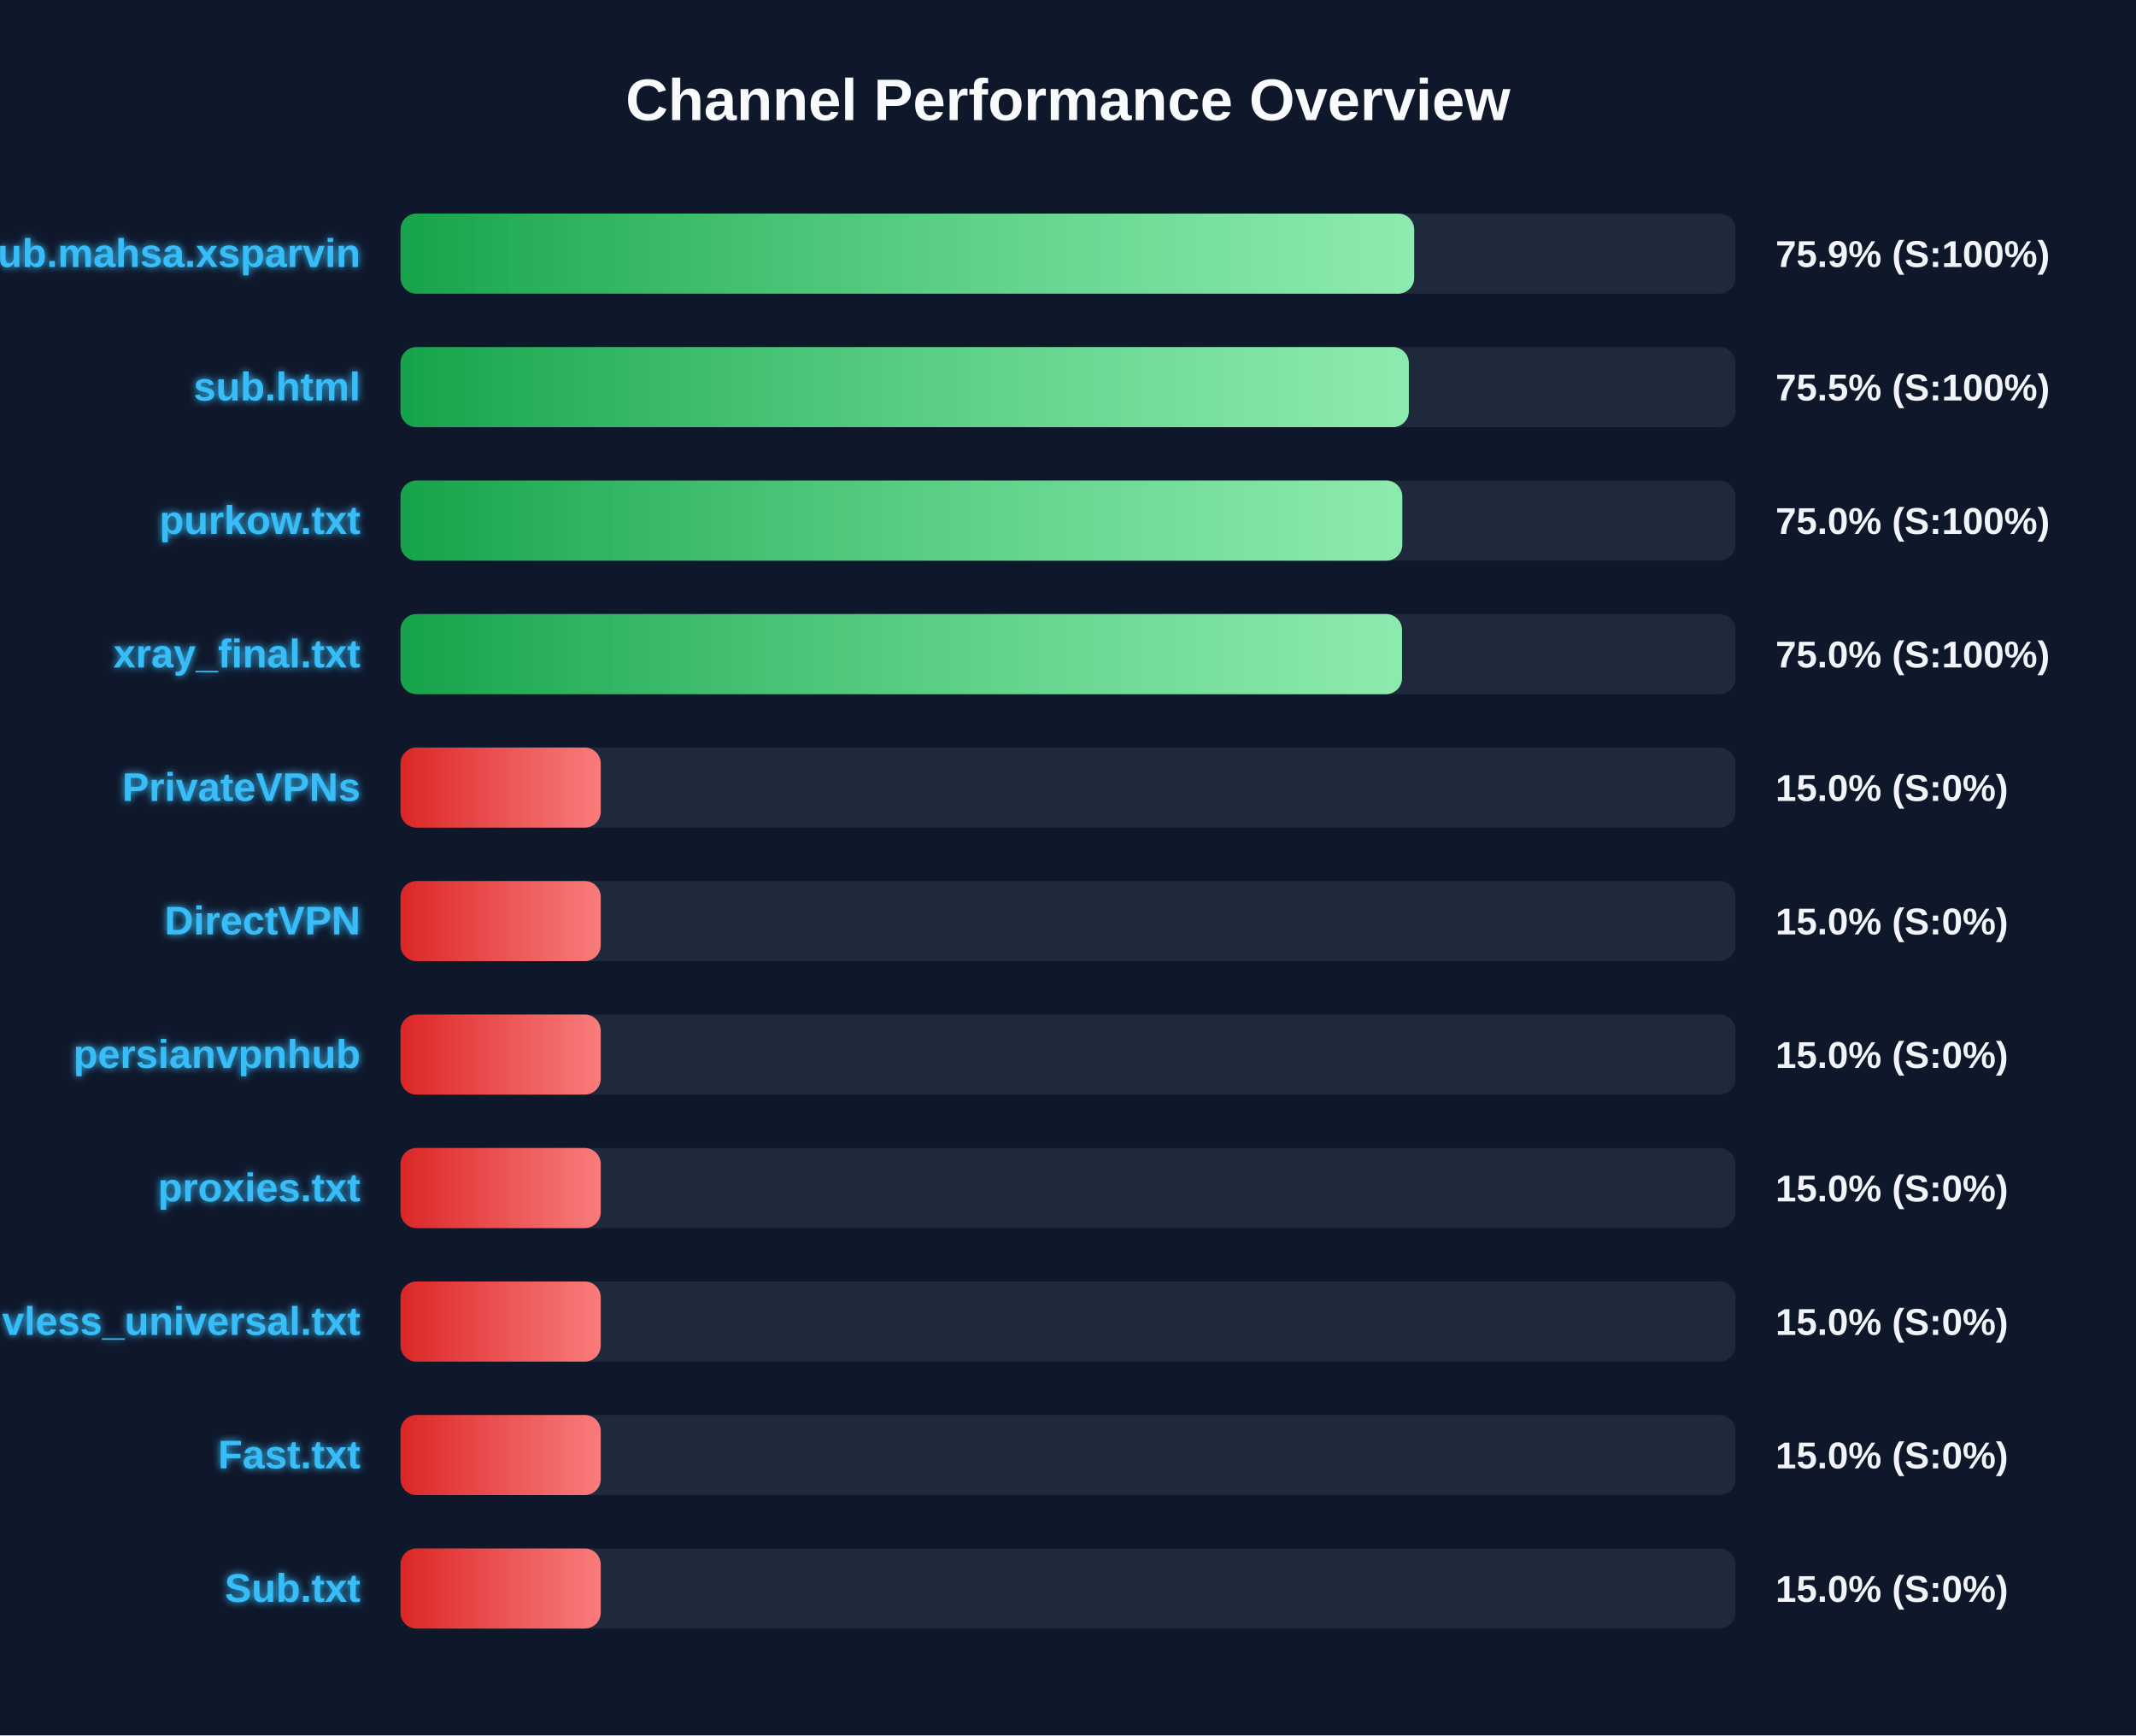
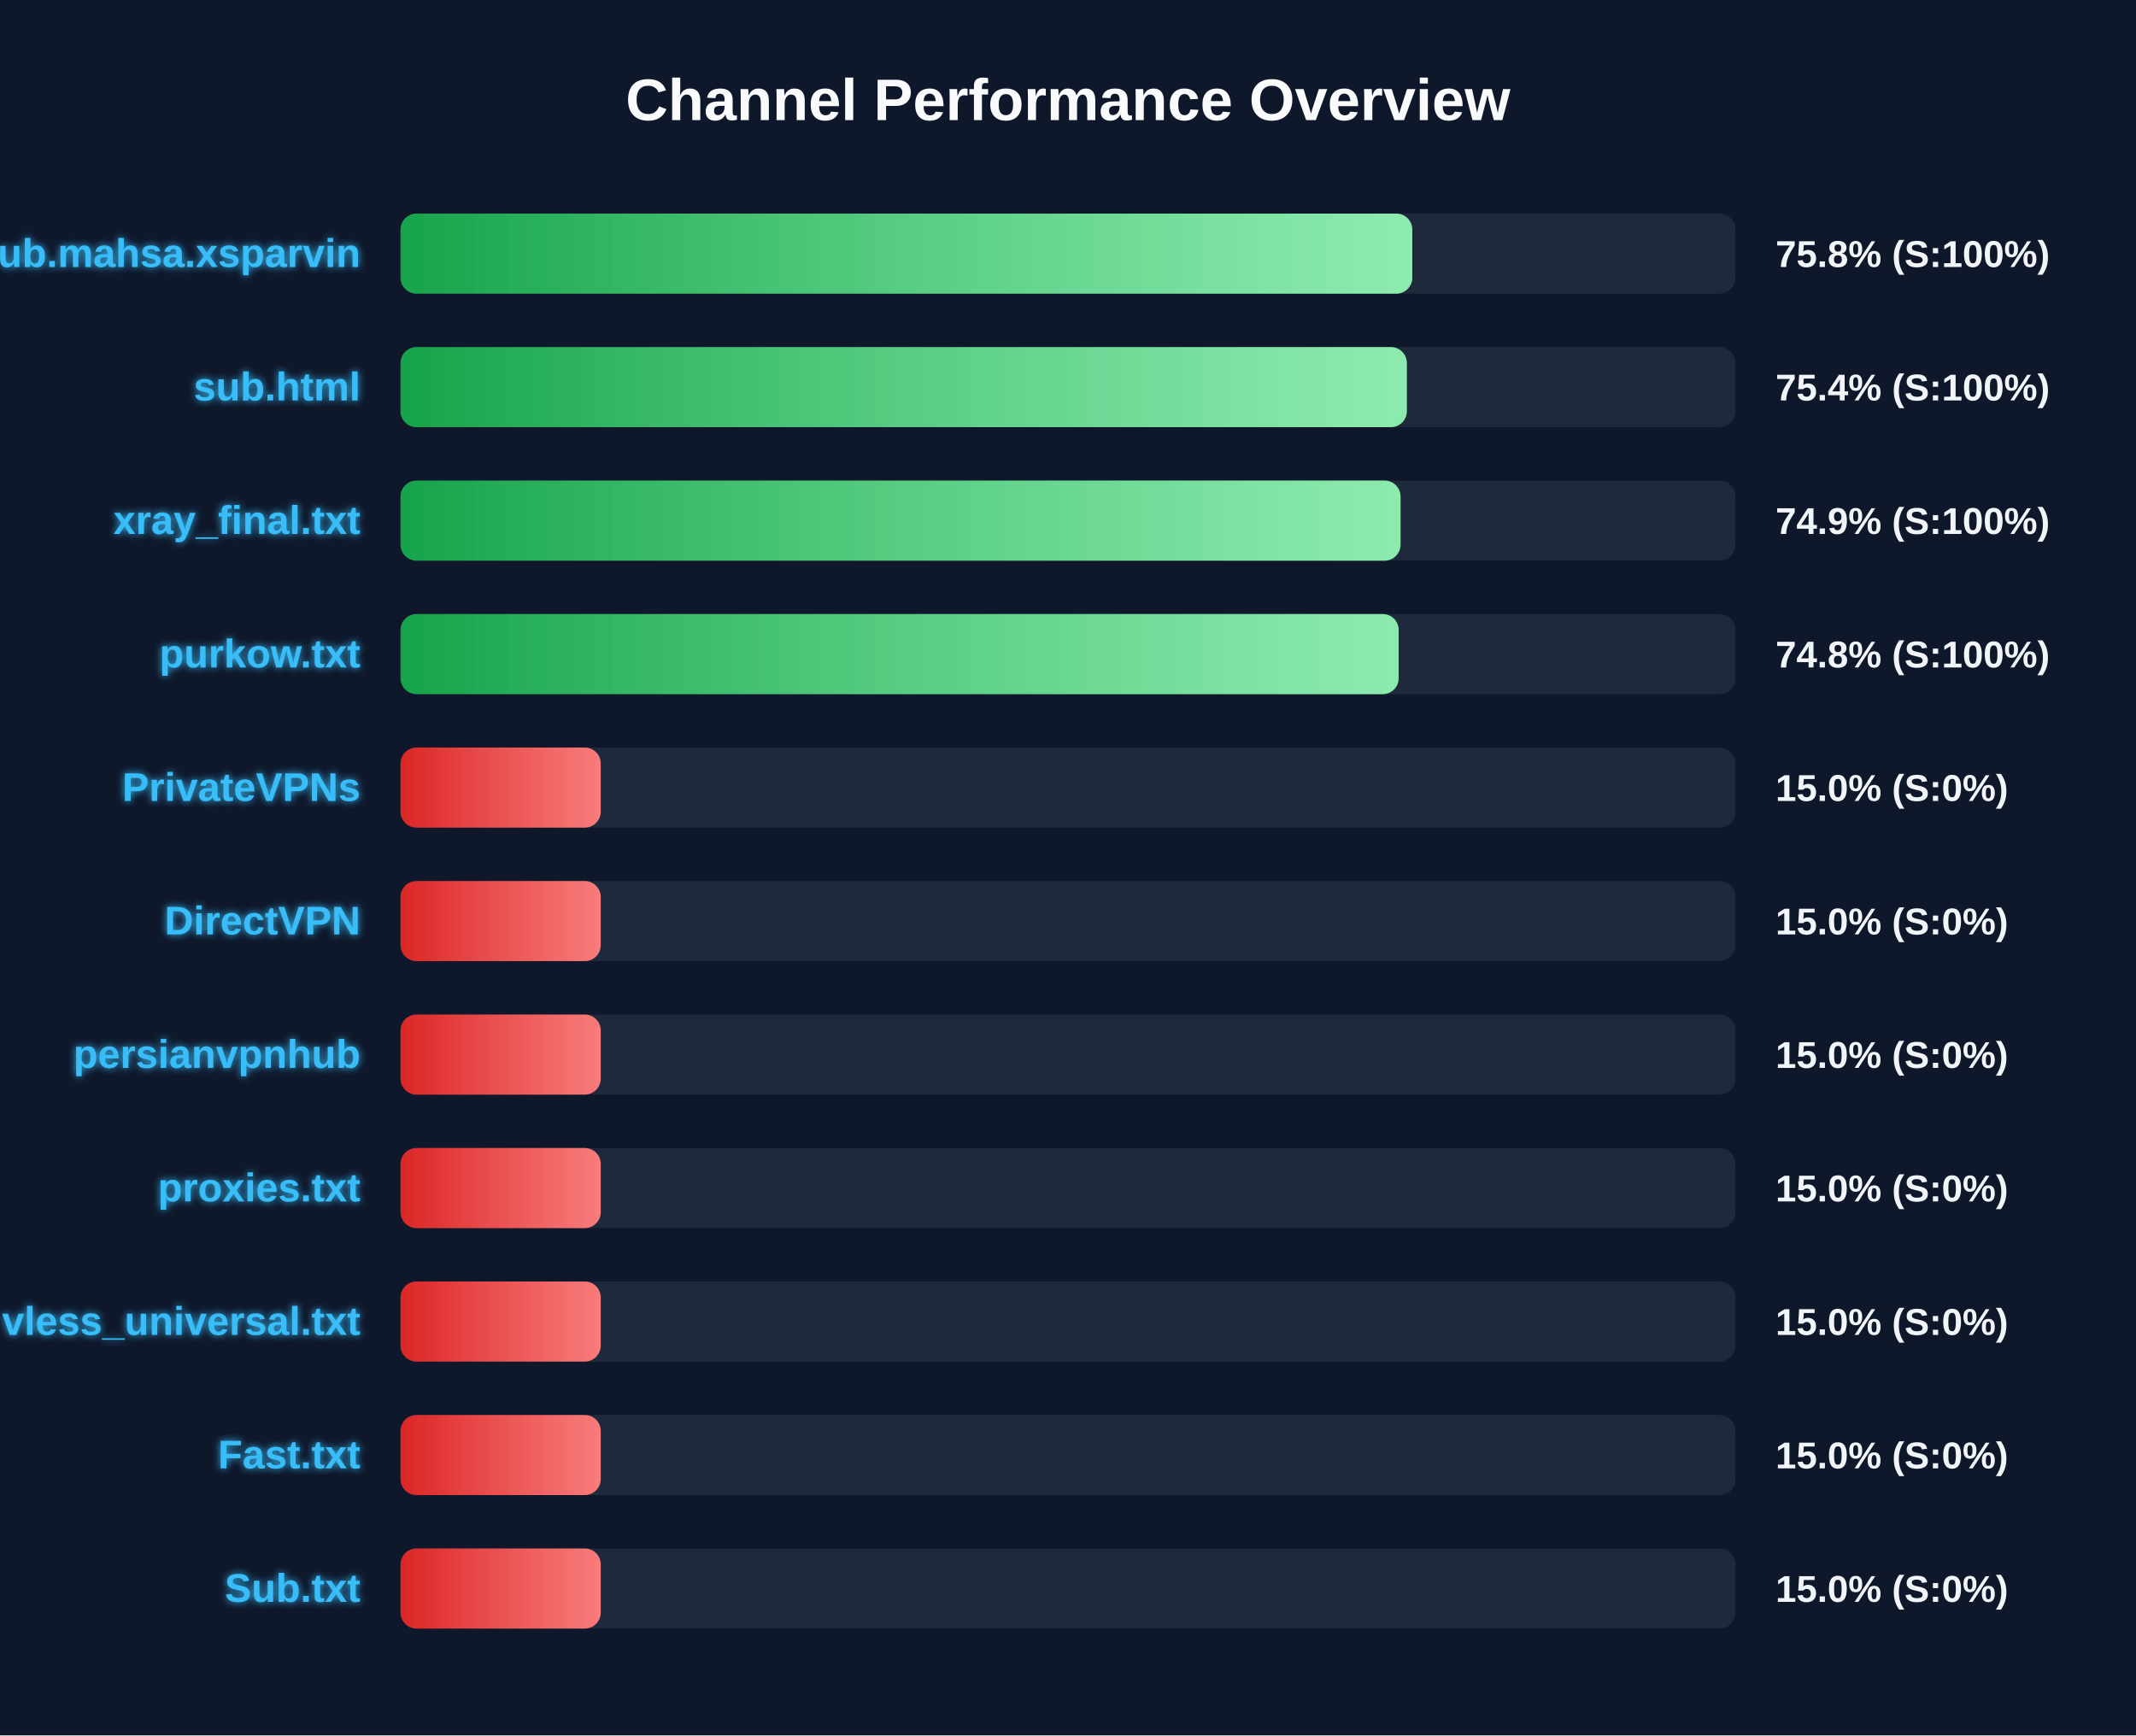
<svg xmlns="http://www.w3.org/2000/svg" width="800" height="650" version="1.1">
  <defs>
    <linearGradient id="grad-green" x1="0%" y1="0%" x2="100%" y2="0%">
      <stop offset="0%" stop-color="#16a34a" />
      <stop offset="100%" stop-color="#4ade80" />
    </linearGradient>
    <linearGradient id="grad-yellow" x1="0%" y1="0%" x2="100%" y2="0%">
      <stop offset="0%" stop-color="#ca8a04" />
      <stop offset="100%" stop-color="#fde047" />
    </linearGradient>
    <linearGradient id="grad-red" x1="0%" y1="0%" x2="100%" y2="0%">
      <stop offset="0%" stop-color="#dc2626" />
      <stop offset="100%" stop-color="#f87171" />
    </linearGradient>
    <linearGradient id="shimmer" x1="0%" y1="0%" x2="100%" y2="0%">
      <stop offset="0%" stop-color="rgba(255,255,255,0)" />
      <stop offset="50%" stop-color="rgba(255,255,255,0.4)" />
      <stop offset="100%" stop-color="rgba(255,255,255,0)" />
    </linearGradient>
    <filter id="glow" x="-20%" y="-20%" width="140%" height="140%">
      <feGaussianBlur stdDeviation="1.5" result="blur" />
      <feComposite in="SourceGraphic" in2="blur" operator="over" />
    </filter>
  </defs>
  <style>
        .bg-rect { fill: #0f172a; }
        .title { font: bold 22px 'Segoe UI', Arial, sans-serif; fill: #f8fafc; }
        .row { font: bold 15px 'Segoe UI', Arial, sans-serif; fill: #38bdf8; filter: url(#glow); }
        .score { font: bold 14px 'Segoe UI', Arial, sans-serif; fill: #f1f5f9; }
        @keyframes shimmer-anim {
            0% { transform: translateX(-100%); }
            100% { transform: translateX(200%); }
        }
        .shimmer-rect {
            animation: shimmer-anim 2.5s infinite linear;
        }
    </style>
  <rect width="100%" height="100%" class="bg-rect" />
  <text x="400" y="45" text-anchor="middle" class="title">Channel Performance Overview</text>
  <rect x="150" y="80" width="500" height="30" fill="#1e293b" rx="6" />
  <clipPath id="clip-0">
-     <rect x="150" y="80" width="379.65" height="30" rx="6" />
+     <rect x="150" y="80" width="378.95" height="30" rx="6" />
  </clipPath>
-   <rect x="150" y="80" width="379.65" height="30" fill="url(#grad-green)" rx="6" />
+   <rect x="150" y="80" width="378.95" height="30" fill="url(#grad-green)" rx="6" />
  <g clip-path="url(#clip-0)">
    <rect x="150" y="80" width="100%" height="30" fill="url(#shimmer)" class="shimmer-rect" />
  </g>
  <text x="135" y="100" text-anchor="end" class="row">Sub.mahsa.xsparvin</text>
-   <text x="665" y="100" text-anchor="start" class="score">75.9% (S:100%)</text>
+   <text x="665" y="100" text-anchor="start" class="score">75.8% (S:100%)</text>
  <rect x="150" y="130" width="500" height="30" fill="#1e293b" rx="6" />
  <clipPath id="clip-1">
-     <rect x="150" y="130" width="377.65" height="30" rx="6" />
+     <rect x="150" y="130" width="376.9" height="30" rx="6" />
  </clipPath>
-   <rect x="150" y="130" width="377.65" height="30" fill="url(#grad-green)" rx="6" />
+   <rect x="150" y="130" width="376.9" height="30" fill="url(#grad-green)" rx="6" />
  <g clip-path="url(#clip-1)">
    <rect x="150" y="130" width="100%" height="30" fill="url(#shimmer)" class="shimmer-rect" />
  </g>
  <text x="135" y="150" text-anchor="end" class="row">sub.html</text>
-   <text x="665" y="150" text-anchor="start" class="score">75.5% (S:100%)</text>
+   <text x="665" y="150" text-anchor="start" class="score">75.4% (S:100%)</text>
  <rect x="150" y="180" width="500" height="30" fill="#1e293b" rx="6" />
  <clipPath id="clip-2">
-     <rect x="150" y="180" width="375.2" height="30" rx="6" />
+     <rect x="150" y="180" width="374.55" height="30" rx="6" />
  </clipPath>
-   <rect x="150" y="180" width="375.2" height="30" fill="url(#grad-green)" rx="6" />
+   <rect x="150" y="180" width="374.55" height="30" fill="url(#grad-green)" rx="6" />
  <g clip-path="url(#clip-2)">
    <rect x="150" y="180" width="100%" height="30" fill="url(#shimmer)" class="shimmer-rect" />
  </g>
-   <text x="135" y="200" text-anchor="end" class="row">purkow.txt</text>
-   <text x="665" y="200" text-anchor="start" class="score">75.0% (S:100%)</text>
+   <text x="135" y="200" text-anchor="end" class="row">xray_final.txt</text>
+   <text x="665" y="200" text-anchor="start" class="score">74.9% (S:100%)</text>
  <rect x="150" y="230" width="500" height="30" fill="#1e293b" rx="6" />
  <clipPath id="clip-3">
-     <rect x="150" y="230" width="375.1" height="30" rx="6" />
+     <rect x="150" y="230" width="373.85" height="30" rx="6" />
  </clipPath>
-   <rect x="150" y="230" width="375.1" height="30" fill="url(#grad-green)" rx="6" />
+   <rect x="150" y="230" width="373.85" height="30" fill="url(#grad-green)" rx="6" />
  <g clip-path="url(#clip-3)">
    <rect x="150" y="230" width="100%" height="30" fill="url(#shimmer)" class="shimmer-rect" />
  </g>
-   <text x="135" y="250" text-anchor="end" class="row">xray_final.txt</text>
-   <text x="665" y="250" text-anchor="start" class="score">75.0% (S:100%)</text>
+   <text x="135" y="250" text-anchor="end" class="row">purkow.txt</text>
+   <text x="665" y="250" text-anchor="start" class="score">74.8% (S:100%)</text>
  <rect x="150" y="280" width="500" height="30" fill="#1e293b" rx="6" />
  <clipPath id="clip-4">
    <rect x="150" y="280" width="75.0" height="30" rx="6" />
  </clipPath>
  <rect x="150" y="280" width="75.0" height="30" fill="url(#grad-red)" rx="6" />
  <g clip-path="url(#clip-4)">
    <rect x="150" y="280" width="100%" height="30" fill="url(#shimmer)" class="shimmer-rect" />
  </g>
  <text x="135" y="300" text-anchor="end" class="row">PrivateVPNs</text>
  <text x="665" y="300" text-anchor="start" class="score">15.0% (S:0%)</text>
  <rect x="150" y="330" width="500" height="30" fill="#1e293b" rx="6" />
  <clipPath id="clip-5">
    <rect x="150" y="330" width="75.0" height="30" rx="6" />
  </clipPath>
  <rect x="150" y="330" width="75.0" height="30" fill="url(#grad-red)" rx="6" />
  <g clip-path="url(#clip-5)">
    <rect x="150" y="330" width="100%" height="30" fill="url(#shimmer)" class="shimmer-rect" />
  </g>
  <text x="135" y="350" text-anchor="end" class="row">DirectVPN</text>
  <text x="665" y="350" text-anchor="start" class="score">15.0% (S:0%)</text>
  <rect x="150" y="380" width="500" height="30" fill="#1e293b" rx="6" />
  <clipPath id="clip-6">
    <rect x="150" y="380" width="75.0" height="30" rx="6" />
  </clipPath>
  <rect x="150" y="380" width="75.0" height="30" fill="url(#grad-red)" rx="6" />
  <g clip-path="url(#clip-6)">
    <rect x="150" y="380" width="100%" height="30" fill="url(#shimmer)" class="shimmer-rect" />
  </g>
  <text x="135" y="400" text-anchor="end" class="row">persianvpnhub</text>
  <text x="665" y="400" text-anchor="start" class="score">15.0% (S:0%)</text>
  <rect x="150" y="430" width="500" height="30" fill="#1e293b" rx="6" />
  <clipPath id="clip-7">
    <rect x="150" y="430" width="75.0" height="30" rx="6" />
  </clipPath>
  <rect x="150" y="430" width="75.0" height="30" fill="url(#grad-red)" rx="6" />
  <g clip-path="url(#clip-7)">
    <rect x="150" y="430" width="100%" height="30" fill="url(#shimmer)" class="shimmer-rect" />
  </g>
  <text x="135" y="450" text-anchor="end" class="row">proxies.txt</text>
  <text x="665" y="450" text-anchor="start" class="score">15.0% (S:0%)</text>
  <rect x="150" y="480" width="500" height="30" fill="#1e293b" rx="6" />
  <clipPath id="clip-8">
    <rect x="150" y="480" width="75.0" height="30" rx="6" />
  </clipPath>
  <rect x="150" y="480" width="75.0" height="30" fill="url(#grad-red)" rx="6" />
  <g clip-path="url(#clip-8)">
    <rect x="150" y="480" width="100%" height="30" fill="url(#shimmer)" class="shimmer-rect" />
  </g>
  <text x="135" y="500" text-anchor="end" class="row">vless_universal.txt</text>
  <text x="665" y="500" text-anchor="start" class="score">15.0% (S:0%)</text>
  <rect x="150" y="530" width="500" height="30" fill="#1e293b" rx="6" />
  <clipPath id="clip-9">
    <rect x="150" y="530" width="75.0" height="30" rx="6" />
  </clipPath>
  <rect x="150" y="530" width="75.0" height="30" fill="url(#grad-red)" rx="6" />
  <g clip-path="url(#clip-9)">
    <rect x="150" y="530" width="100%" height="30" fill="url(#shimmer)" class="shimmer-rect" />
  </g>
  <text x="135" y="550" text-anchor="end" class="row">Fast.txt</text>
  <text x="665" y="550" text-anchor="start" class="score">15.0% (S:0%)</text>
  <rect x="150" y="580" width="500" height="30" fill="#1e293b" rx="6" />
  <clipPath id="clip-10">
    <rect x="150" y="580" width="75.0" height="30" rx="6" />
  </clipPath>
  <rect x="150" y="580" width="75.0" height="30" fill="url(#grad-red)" rx="6" />
  <g clip-path="url(#clip-10)">
    <rect x="150" y="580" width="100%" height="30" fill="url(#shimmer)" class="shimmer-rect" />
  </g>
  <text x="135" y="600" text-anchor="end" class="row">Sub.txt</text>
  <text x="665" y="600" text-anchor="start" class="score">15.0% (S:0%)</text>
</svg>
